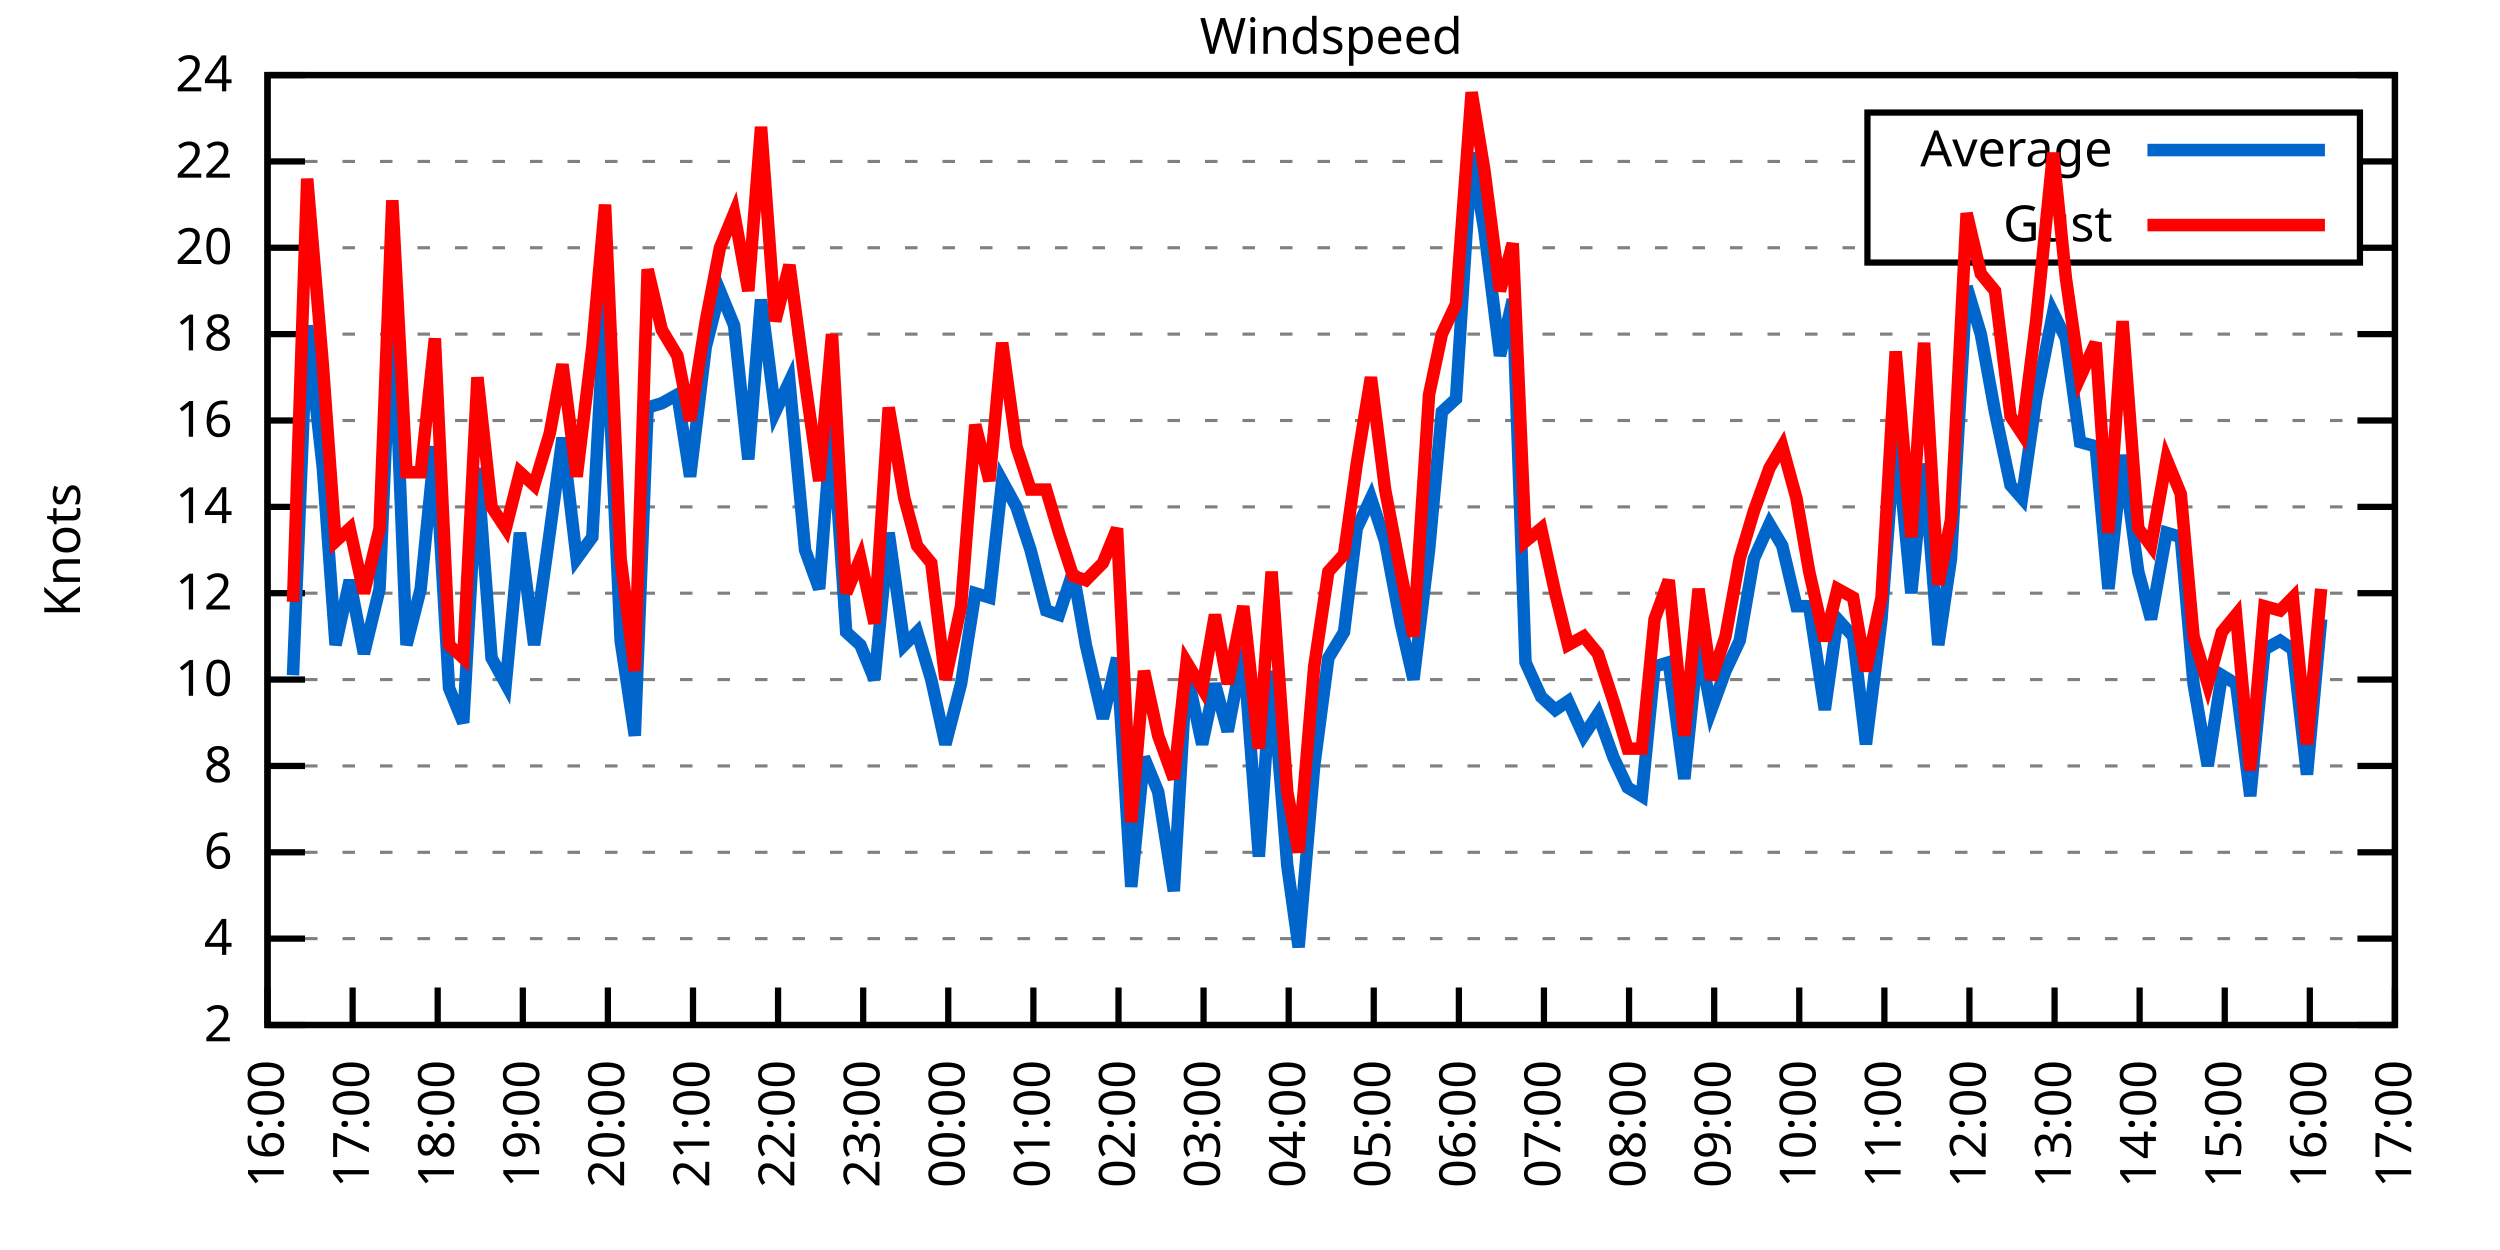
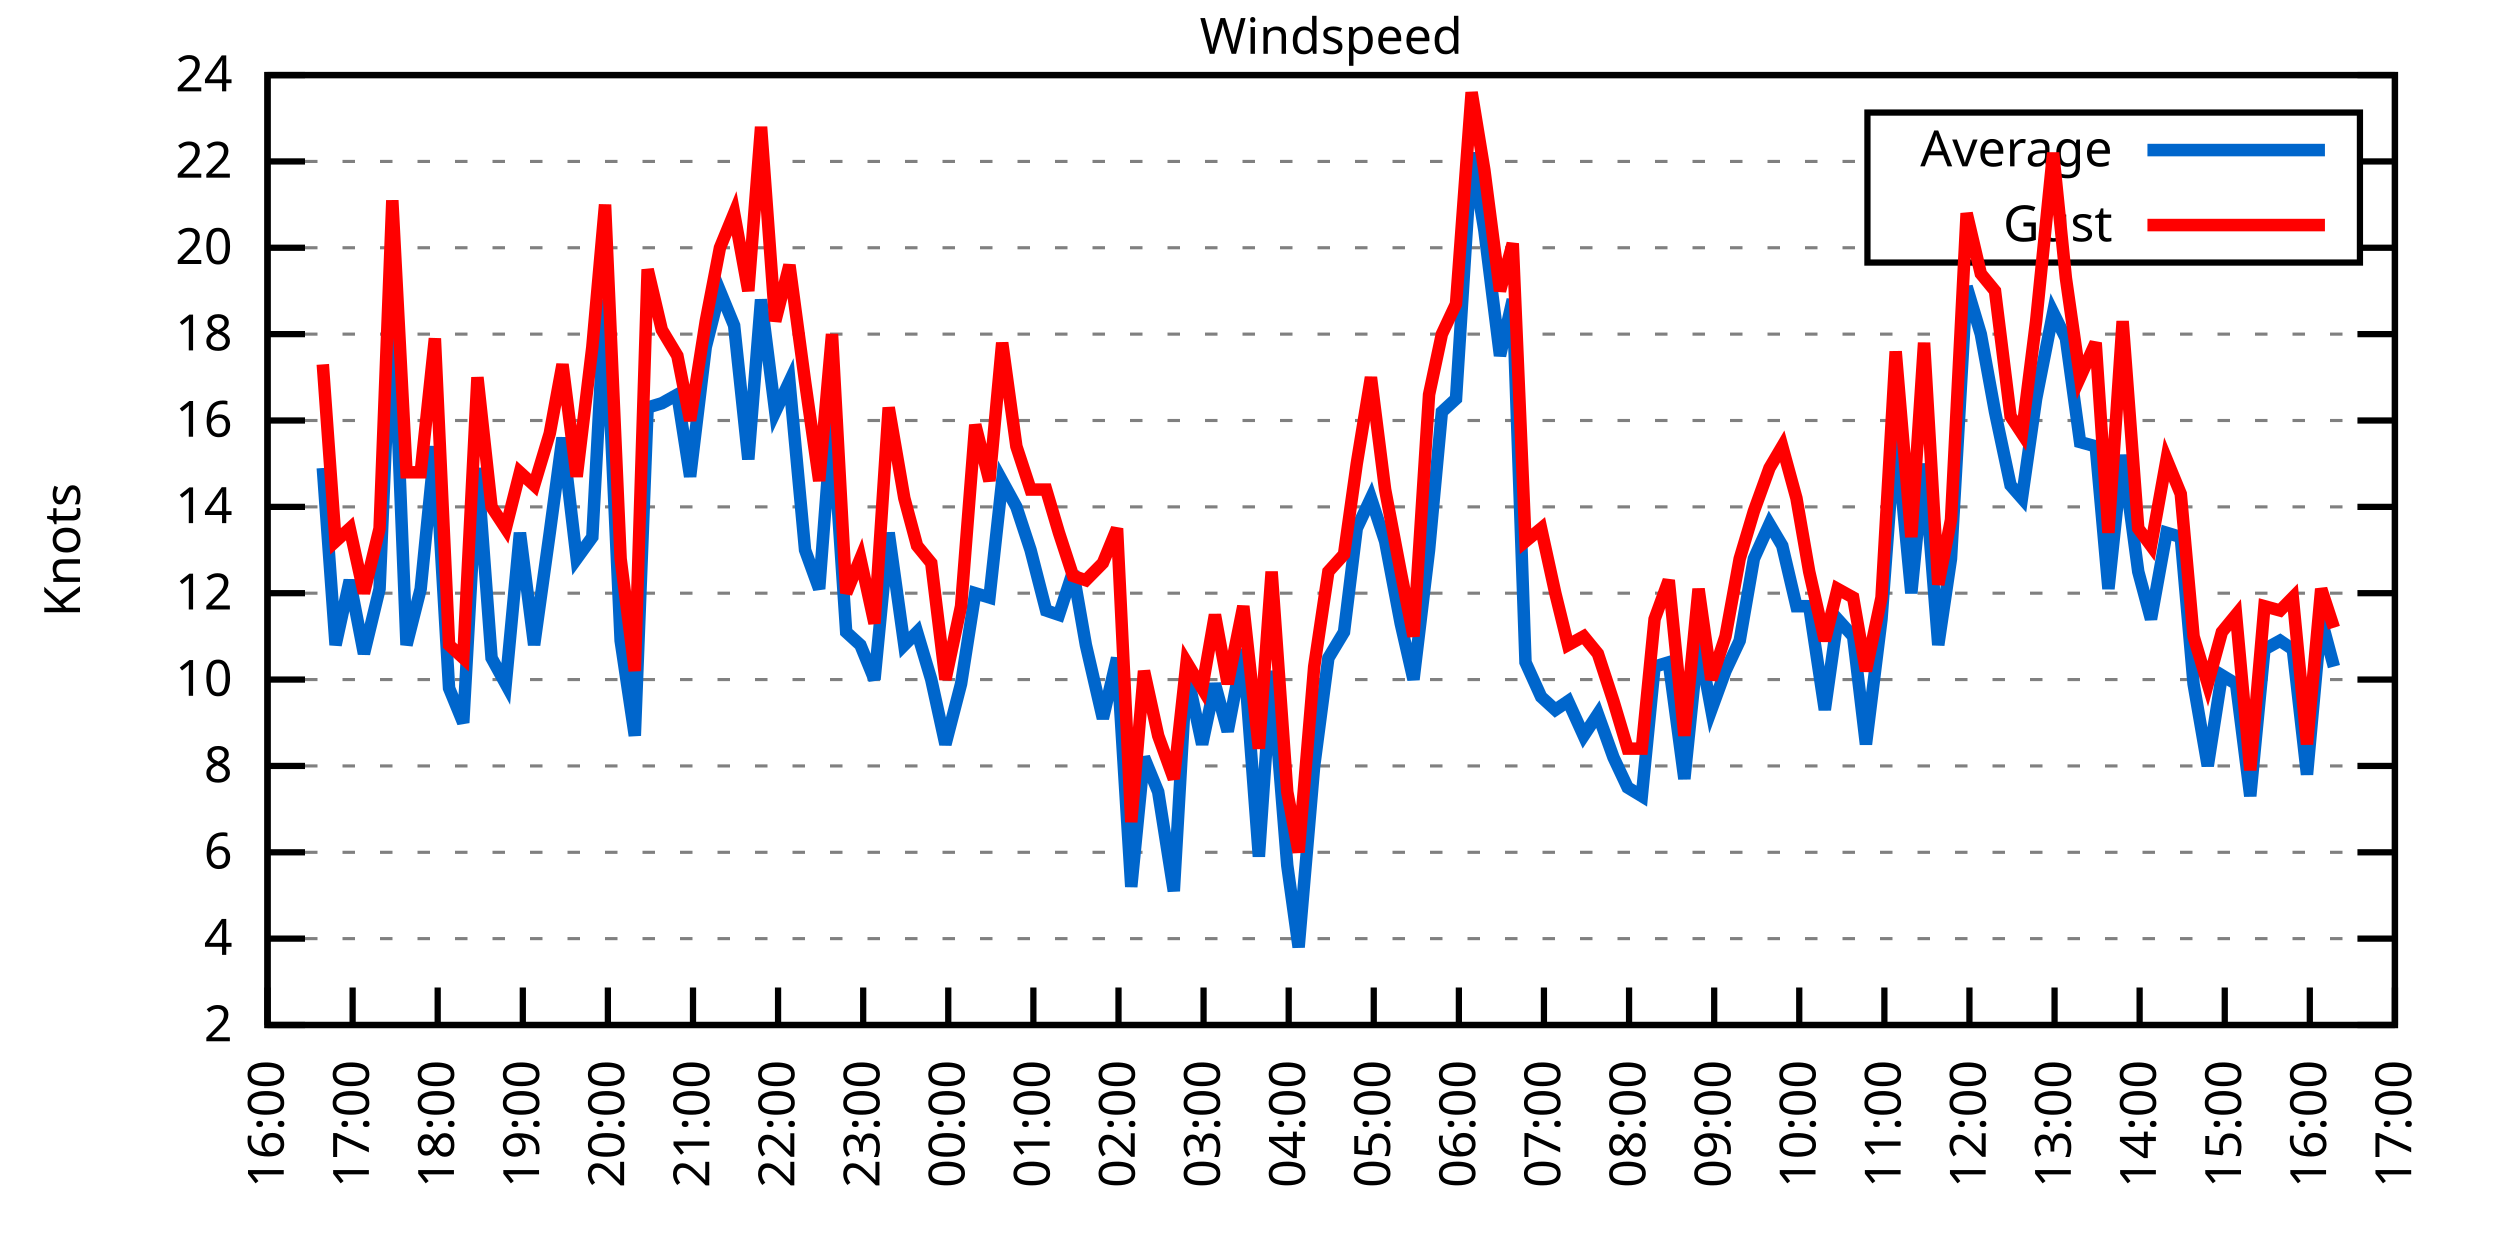
<svg xmlns="http://www.w3.org/2000/svg" xmlns:xlink="http://www.w3.org/1999/xlink" width="400" height="200" viewBox="0 0 400 200">
  <g id="gnuplot_canvas">
    <rect x="0" y="0" width="400" height="200" fill="none" />
    <defs>
      <circle id="gpDot" r="0.5" stroke-width="0.5" stroke="currentColor" />
      <path id="gpPt0" stroke-width="0.333" stroke="currentColor" d="M-1,0 h2 M0,-1 v2" />
      <path id="gpPt1" stroke-width="0.333" stroke="currentColor" d="M-1,-1 L1,1 M1,-1 L-1,1" />
      <path id="gpPt2" stroke-width="0.333" stroke="currentColor" d="M-1,0 L1,0 M0,-1 L0,1 M-1,-1 L1,1 M-1,1 L1,-1" />
      <rect id="gpPt3" stroke-width="0.333" stroke="currentColor" x="-1" y="-1" width="2" height="2" />
      <rect id="gpPt4" stroke-width="0.333" stroke="currentColor" fill="currentColor" x="-1" y="-1" width="2" height="2" />
      <circle id="gpPt5" stroke-width="0.333" stroke="currentColor" cx="0" cy="0" r="1" />
      <use xlink:href="#gpPt5" id="gpPt6" fill="currentColor" stroke="none" />
      <path id="gpPt7" stroke-width="0.333" stroke="currentColor" d="M0,-1.33 L-1.33,0.67 L1.33,0.67 z" />
      <use xlink:href="#gpPt7" id="gpPt8" fill="currentColor" stroke="none" />
      <use xlink:href="#gpPt7" id="gpPt9" stroke="currentColor" transform="rotate(180)" />
      <use xlink:href="#gpPt9" id="gpPt10" fill="currentColor" stroke="none" />
      <use xlink:href="#gpPt3" id="gpPt11" stroke="currentColor" transform="rotate(45)" />
      <use xlink:href="#gpPt11" id="gpPt12" fill="currentColor" stroke="none" />
      <path id="gpPt13" stroke-width="0.333" stroke="currentColor" d="M0,1.330 L1.265,0.411 L0.782,-1.067 L-0.782,-1.076 L-1.265,0.411 z" />
      <use xlink:href="#gpPt13" id="gpPt14" fill="currentColor" stroke="none" />
      <filter id="textbox" filterUnits="objectBoundingBox" x="0" y="0" height="1" width="1">
        <feFlood flood-color="white" flood-opacity="1" result="bgnd" />
        <feComposite in="SourceGraphic" in2="bgnd" operator="atop" />
      </filter>
      <filter id="greybox" filterUnits="objectBoundingBox" x="0" y="0" height="1" width="1">
        <feFlood flood-color="lightgrey" flood-opacity="1" result="grey" />
        <feComposite in="SourceGraphic" in2="grey" operator="atop" />
      </filter>
    </defs>
    <g fill="none" color="white" stroke="currentColor" stroke-width="1.00" stroke-linecap="butt" stroke-linejoin="miter">
</g>
    <g fill="none" color="black" stroke="currentColor" stroke-width="1.00" stroke-linecap="butt" stroke-linejoin="miter">
      <g stroke="none" shape-rendering="crispEdges">
        <polygon fill="rgb(255, 255, 255)" points="42.80,164.00 383.18,164.00 383.18,12.02 42.80,12.02 " />
      </g>
    </g>
    <g fill="none" color="black" stroke="currentColor" stroke-width="1.00" stroke-linecap="butt" stroke-linejoin="miter">
</g>
    <g fill="none" color="black" stroke="black" stroke-width="0.50" stroke-linecap="butt" stroke-linejoin="miter">
</g>
    <g fill="none" color="gray" stroke="currentColor" stroke-width="0.50" stroke-linecap="butt" stroke-linejoin="miter">
      <path stroke="gray" stroke-dasharray="2,4" class="gridline" d="M42.80,164.00 L383.19,164.00  " />
    </g>
    <g fill="none" color="gray" stroke="gray" stroke-width="1.00" stroke-linecap="butt" stroke-linejoin="miter">
</g>
    <g fill="none" color="black" stroke="currentColor" stroke-width="1.00" stroke-linecap="butt" stroke-linejoin="miter">
      <path stroke="black" d="M42.80,164.00 L48.80,164.00 M383.19,164.00 L377.19,164.00  " />
      <g transform="translate(37.20,166.60)" stroke="none" fill="black" font-family="Sans" font-size="8.00" text-anchor="end">
        <text>
          <tspan font-family="Sans"> 2</tspan>
        </text>
      </g>
    </g>
    <g fill="none" color="black" stroke="currentColor" stroke-width="1.00" stroke-linecap="butt" stroke-linejoin="miter">
</g>
    <g fill="none" color="black" stroke="black" stroke-width="0.50" stroke-linecap="butt" stroke-linejoin="miter">
</g>
    <g fill="none" color="gray" stroke="currentColor" stroke-width="0.50" stroke-linecap="butt" stroke-linejoin="miter">
      <path stroke="gray" stroke-dasharray="2,4" class="gridline" d="M42.80,150.18 L383.19,150.18  " />
    </g>
    <g fill="none" color="gray" stroke="gray" stroke-width="1.00" stroke-linecap="butt" stroke-linejoin="miter">
</g>
    <g fill="none" color="black" stroke="currentColor" stroke-width="1.00" stroke-linecap="butt" stroke-linejoin="miter">
      <path stroke="black" d="M42.80,150.18 L48.80,150.18 M383.19,150.18 L377.19,150.18  " />
      <g transform="translate(37.20,152.78)" stroke="none" fill="black" font-family="Sans" font-size="8.00" text-anchor="end">
        <text>
          <tspan font-family="Sans"> 4</tspan>
        </text>
      </g>
    </g>
    <g fill="none" color="black" stroke="currentColor" stroke-width="1.00" stroke-linecap="butt" stroke-linejoin="miter">
</g>
    <g fill="none" color="black" stroke="black" stroke-width="0.50" stroke-linecap="butt" stroke-linejoin="miter">
</g>
    <g fill="none" color="gray" stroke="currentColor" stroke-width="0.50" stroke-linecap="butt" stroke-linejoin="miter">
      <path stroke="gray" stroke-dasharray="2,4" class="gridline" d="M42.80,136.37 L383.19,136.37  " />
    </g>
    <g fill="none" color="gray" stroke="gray" stroke-width="1.00" stroke-linecap="butt" stroke-linejoin="miter">
</g>
    <g fill="none" color="black" stroke="currentColor" stroke-width="1.00" stroke-linecap="butt" stroke-linejoin="miter">
      <path stroke="black" d="M42.80,136.37 L48.80,136.37 M383.19,136.37 L377.19,136.37  " />
      <g transform="translate(37.20,138.97)" stroke="none" fill="black" font-family="Sans" font-size="8.00" text-anchor="end">
        <text>
          <tspan font-family="Sans"> 6</tspan>
        </text>
      </g>
    </g>
    <g fill="none" color="black" stroke="currentColor" stroke-width="1.00" stroke-linecap="butt" stroke-linejoin="miter">
</g>
    <g fill="none" color="black" stroke="black" stroke-width="0.50" stroke-linecap="butt" stroke-linejoin="miter">
</g>
    <g fill="none" color="gray" stroke="currentColor" stroke-width="0.50" stroke-linecap="butt" stroke-linejoin="miter">
      <path stroke="gray" stroke-dasharray="2,4" class="gridline" d="M42.80,122.55 L383.19,122.55  " />
    </g>
    <g fill="none" color="gray" stroke="gray" stroke-width="1.00" stroke-linecap="butt" stroke-linejoin="miter">
</g>
    <g fill="none" color="black" stroke="currentColor" stroke-width="1.00" stroke-linecap="butt" stroke-linejoin="miter">
      <path stroke="black" d="M42.80,122.55 L48.80,122.55 M383.19,122.55 L377.19,122.55  " />
      <g transform="translate(37.20,125.15)" stroke="none" fill="black" font-family="Sans" font-size="8.00" text-anchor="end">
        <text>
          <tspan font-family="Sans"> 8</tspan>
        </text>
      </g>
    </g>
    <g fill="none" color="black" stroke="currentColor" stroke-width="1.00" stroke-linecap="butt" stroke-linejoin="miter">
</g>
    <g fill="none" color="black" stroke="black" stroke-width="0.50" stroke-linecap="butt" stroke-linejoin="miter">
</g>
    <g fill="none" color="gray" stroke="currentColor" stroke-width="0.50" stroke-linecap="butt" stroke-linejoin="miter">
      <path stroke="gray" stroke-dasharray="2,4" class="gridline" d="M42.80,108.73 L383.19,108.73  " />
    </g>
    <g fill="none" color="gray" stroke="gray" stroke-width="1.00" stroke-linecap="butt" stroke-linejoin="miter">
</g>
    <g fill="none" color="black" stroke="currentColor" stroke-width="1.00" stroke-linecap="butt" stroke-linejoin="miter">
      <path stroke="black" d="M42.80,108.73 L48.80,108.73 M383.19,108.73 L377.19,108.73  " />
      <g transform="translate(37.20,111.33)" stroke="none" fill="black" font-family="Sans" font-size="8.00" text-anchor="end">
        <text>
          <tspan font-family="Sans"> 10</tspan>
        </text>
      </g>
    </g>
    <g fill="none" color="black" stroke="currentColor" stroke-width="1.00" stroke-linecap="butt" stroke-linejoin="miter">
</g>
    <g fill="none" color="black" stroke="black" stroke-width="0.50" stroke-linecap="butt" stroke-linejoin="miter">
</g>
    <g fill="none" color="gray" stroke="currentColor" stroke-width="0.50" stroke-linecap="butt" stroke-linejoin="miter">
      <path stroke="gray" stroke-dasharray="2,4" class="gridline" d="M42.80,94.91 L383.19,94.91  " />
    </g>
    <g fill="none" color="gray" stroke="gray" stroke-width="1.00" stroke-linecap="butt" stroke-linejoin="miter">
</g>
    <g fill="none" color="black" stroke="currentColor" stroke-width="1.00" stroke-linecap="butt" stroke-linejoin="miter">
      <path stroke="black" d="M42.80,94.91 L48.80,94.91 M383.19,94.91 L377.19,94.91  " />
      <g transform="translate(37.20,97.51)" stroke="none" fill="black" font-family="Sans" font-size="8.00" text-anchor="end">
        <text>
          <tspan font-family="Sans"> 12</tspan>
        </text>
      </g>
    </g>
    <g fill="none" color="black" stroke="currentColor" stroke-width="1.00" stroke-linecap="butt" stroke-linejoin="miter">
</g>
    <g fill="none" color="black" stroke="black" stroke-width="0.50" stroke-linecap="butt" stroke-linejoin="miter">
</g>
    <g fill="none" color="gray" stroke="currentColor" stroke-width="0.50" stroke-linecap="butt" stroke-linejoin="miter">
      <path stroke="gray" stroke-dasharray="2,4" class="gridline" d="M42.80,81.10 L383.19,81.10  " />
    </g>
    <g fill="none" color="gray" stroke="gray" stroke-width="1.00" stroke-linecap="butt" stroke-linejoin="miter">
</g>
    <g fill="none" color="black" stroke="currentColor" stroke-width="1.00" stroke-linecap="butt" stroke-linejoin="miter">
      <path stroke="black" d="M42.80,81.10 L48.80,81.10 M383.19,81.10 L377.19,81.10  " />
      <g transform="translate(37.20,83.70)" stroke="none" fill="black" font-family="Sans" font-size="8.00" text-anchor="end">
        <text>
          <tspan font-family="Sans"> 14</tspan>
        </text>
      </g>
    </g>
    <g fill="none" color="black" stroke="currentColor" stroke-width="1.00" stroke-linecap="butt" stroke-linejoin="miter">
</g>
    <g fill="none" color="black" stroke="black" stroke-width="0.50" stroke-linecap="butt" stroke-linejoin="miter">
</g>
    <g fill="none" color="gray" stroke="currentColor" stroke-width="0.50" stroke-linecap="butt" stroke-linejoin="miter">
      <path stroke="gray" stroke-dasharray="2,4" class="gridline" d="M42.80,67.28 L383.19,67.28  " />
    </g>
    <g fill="none" color="gray" stroke="gray" stroke-width="1.00" stroke-linecap="butt" stroke-linejoin="miter">
</g>
    <g fill="none" color="black" stroke="currentColor" stroke-width="1.00" stroke-linecap="butt" stroke-linejoin="miter">
      <path stroke="black" d="M42.80,67.28 L48.80,67.28 M383.19,67.28 L377.19,67.28  " />
      <g transform="translate(37.20,69.88)" stroke="none" fill="black" font-family="Sans" font-size="8.00" text-anchor="end">
        <text>
          <tspan font-family="Sans"> 16</tspan>
        </text>
      </g>
    </g>
    <g fill="none" color="black" stroke="currentColor" stroke-width="1.00" stroke-linecap="butt" stroke-linejoin="miter">
</g>
    <g fill="none" color="black" stroke="black" stroke-width="0.50" stroke-linecap="butt" stroke-linejoin="miter">
</g>
    <g fill="none" color="gray" stroke="currentColor" stroke-width="0.50" stroke-linecap="butt" stroke-linejoin="miter">
      <path stroke="gray" stroke-dasharray="2,4" class="gridline" d="M42.80,53.46 L383.19,53.46  " />
    </g>
    <g fill="none" color="gray" stroke="gray" stroke-width="1.00" stroke-linecap="butt" stroke-linejoin="miter">
</g>
    <g fill="none" color="black" stroke="currentColor" stroke-width="1.00" stroke-linecap="butt" stroke-linejoin="miter">
      <path stroke="black" d="M42.80,53.46 L48.80,53.46 M383.19,53.46 L377.19,53.46  " />
      <g transform="translate(37.20,56.06)" stroke="none" fill="black" font-family="Sans" font-size="8.00" text-anchor="end">
        <text>
          <tspan font-family="Sans"> 18</tspan>
        </text>
      </g>
    </g>
    <g fill="none" color="black" stroke="currentColor" stroke-width="1.00" stroke-linecap="butt" stroke-linejoin="miter">
</g>
    <g fill="none" color="black" stroke="black" stroke-width="0.50" stroke-linecap="butt" stroke-linejoin="miter">
</g>
    <g fill="none" color="gray" stroke="currentColor" stroke-width="0.50" stroke-linecap="butt" stroke-linejoin="miter">
      <path stroke="gray" stroke-dasharray="2,4" class="gridline" d="M42.80,39.64 L298.79,39.64 M377.59,39.64 L383.19,39.64  " />
    </g>
    <g fill="none" color="gray" stroke="gray" stroke-width="1.00" stroke-linecap="butt" stroke-linejoin="miter">
</g>
    <g fill="none" color="black" stroke="currentColor" stroke-width="1.00" stroke-linecap="butt" stroke-linejoin="miter">
      <path stroke="black" d="M42.80,39.64 L48.80,39.64 M383.19,39.64 L377.19,39.64  " />
      <g transform="translate(37.20,42.24)" stroke="none" fill="black" font-family="Sans" font-size="8.00" text-anchor="end">
        <text>
          <tspan font-family="Sans"> 20</tspan>
        </text>
      </g>
    </g>
    <g fill="none" color="black" stroke="currentColor" stroke-width="1.00" stroke-linecap="butt" stroke-linejoin="miter">
</g>
    <g fill="none" color="black" stroke="black" stroke-width="0.50" stroke-linecap="butt" stroke-linejoin="miter">
</g>
    <g fill="none" color="gray" stroke="currentColor" stroke-width="0.50" stroke-linecap="butt" stroke-linejoin="miter">
      <path stroke="gray" stroke-dasharray="2,4" class="gridline" d="M42.80,25.83 L298.79,25.83 M377.59,25.83 L383.19,25.83  " />
    </g>
    <g fill="none" color="gray" stroke="gray" stroke-width="1.00" stroke-linecap="butt" stroke-linejoin="miter">
</g>
    <g fill="none" color="black" stroke="currentColor" stroke-width="1.00" stroke-linecap="butt" stroke-linejoin="miter">
      <path stroke="black" d="M42.80,25.83 L48.80,25.83 M383.19,25.83 L377.19,25.83  " />
      <g transform="translate(37.20,28.43)" stroke="none" fill="black" font-family="Sans" font-size="8.00" text-anchor="end">
        <text>
          <tspan font-family="Sans"> 22</tspan>
        </text>
      </g>
    </g>
    <g fill="none" color="black" stroke="currentColor" stroke-width="1.00" stroke-linecap="butt" stroke-linejoin="miter">
</g>
    <g fill="none" color="black" stroke="black" stroke-width="0.50" stroke-linecap="butt" stroke-linejoin="miter">
</g>
    <g fill="none" color="gray" stroke="currentColor" stroke-width="0.50" stroke-linecap="butt" stroke-linejoin="miter">
      <path stroke="gray" stroke-dasharray="2,4" class="gridline" d="M42.80,12.01 L383.19,12.01  " />
    </g>
    <g fill="none" color="gray" stroke="gray" stroke-width="1.00" stroke-linecap="butt" stroke-linejoin="miter">
</g>
    <g fill="none" color="black" stroke="currentColor" stroke-width="1.00" stroke-linecap="butt" stroke-linejoin="miter">
      <path stroke="black" d="M42.80,12.01 L48.80,12.01 M383.19,12.01 L377.19,12.01  " />
      <g transform="translate(37.20,14.61)" stroke="none" fill="black" font-family="Sans" font-size="8.00" text-anchor="end">
        <text>
          <tspan font-family="Sans"> 24</tspan>
        </text>
      </g>
    </g>
    <g fill="none" color="black" stroke="currentColor" stroke-width="1.00" stroke-linecap="butt" stroke-linejoin="miter">
      <path stroke="black" d="M42.80,164.00 L42.80,158.00  " />
      <g transform="translate(45.40,169.60) rotate(270.00)" stroke="none" fill="black" font-family="Sans" font-size="8.00" text-anchor="end">
        <text>
          <tspan font-family="Sans">16:00</tspan>
        </text>
      </g>
    </g>
    <g fill="none" color="black" stroke="currentColor" stroke-width="1.00" stroke-linecap="butt" stroke-linejoin="miter">
      <path stroke="black" d="M56.42,164.00 L56.42,158.00  " />
      <g transform="translate(59.02,169.60) rotate(270.00)" stroke="none" fill="black" font-family="Sans" font-size="8.00" text-anchor="end">
        <text>
          <tspan font-family="Sans">17:00</tspan>
        </text>
      </g>
    </g>
    <g fill="none" color="black" stroke="currentColor" stroke-width="1.00" stroke-linecap="butt" stroke-linejoin="miter">
      <path stroke="black" d="M70.03,164.00 L70.03,158.00  " />
      <g transform="translate(72.63,169.60) rotate(270.00)" stroke="none" fill="black" font-family="Sans" font-size="8.00" text-anchor="end">
        <text>
          <tspan font-family="Sans">18:00</tspan>
        </text>
      </g>
    </g>
    <g fill="none" color="black" stroke="currentColor" stroke-width="1.00" stroke-linecap="butt" stroke-linejoin="miter">
      <path stroke="black" d="M83.65,164.00 L83.65,158.00  " />
      <g transform="translate(86.25,169.60) rotate(270.00)" stroke="none" fill="black" font-family="Sans" font-size="8.00" text-anchor="end">
        <text>
          <tspan font-family="Sans">19:00</tspan>
        </text>
      </g>
    </g>
    <g fill="none" color="black" stroke="currentColor" stroke-width="1.00" stroke-linecap="butt" stroke-linejoin="miter">
      <path stroke="black" d="M97.26,164.00 L97.26,158.00  " />
      <g transform="translate(99.86,169.60) rotate(270.00)" stroke="none" fill="black" font-family="Sans" font-size="8.00" text-anchor="end">
        <text>
          <tspan font-family="Sans">20:00</tspan>
        </text>
      </g>
    </g>
    <g fill="none" color="black" stroke="currentColor" stroke-width="1.00" stroke-linecap="butt" stroke-linejoin="miter">
      <path stroke="black" d="M110.88,164.00 L110.88,158.00  " />
      <g transform="translate(113.48,169.60) rotate(270.00)" stroke="none" fill="black" font-family="Sans" font-size="8.00" text-anchor="end">
        <text>
          <tspan font-family="Sans">21:00</tspan>
        </text>
      </g>
    </g>
    <g fill="none" color="black" stroke="currentColor" stroke-width="1.00" stroke-linecap="butt" stroke-linejoin="miter">
      <path stroke="black" d="M124.49,164.00 L124.49,158.00  " />
      <g transform="translate(127.09,169.60) rotate(270.00)" stroke="none" fill="black" font-family="Sans" font-size="8.00" text-anchor="end">
        <text>
          <tspan font-family="Sans">22:00</tspan>
        </text>
      </g>
    </g>
    <g fill="none" color="black" stroke="currentColor" stroke-width="1.00" stroke-linecap="butt" stroke-linejoin="miter">
      <path stroke="black" d="M138.11,164.00 L138.11,158.00  " />
      <g transform="translate(140.71,169.60) rotate(270.00)" stroke="none" fill="black" font-family="Sans" font-size="8.00" text-anchor="end">
        <text>
          <tspan font-family="Sans">23:00</tspan>
        </text>
      </g>
    </g>
    <g fill="none" color="black" stroke="currentColor" stroke-width="1.00" stroke-linecap="butt" stroke-linejoin="miter">
      <path stroke="black" d="M151.72,164.00 L151.72,158.00  " />
      <g transform="translate(154.32,169.60) rotate(270.00)" stroke="none" fill="black" font-family="Sans" font-size="8.00" text-anchor="end">
        <text>
          <tspan font-family="Sans">00:00</tspan>
        </text>
      </g>
    </g>
    <g fill="none" color="black" stroke="currentColor" stroke-width="1.00" stroke-linecap="butt" stroke-linejoin="miter">
      <path stroke="black" d="M165.34,164.00 L165.34,158.00  " />
      <g transform="translate(167.94,169.60) rotate(270.00)" stroke="none" fill="black" font-family="Sans" font-size="8.00" text-anchor="end">
        <text>
          <tspan font-family="Sans">01:00</tspan>
        </text>
      </g>
    </g>
    <g fill="none" color="black" stroke="currentColor" stroke-width="1.00" stroke-linecap="butt" stroke-linejoin="miter">
      <path stroke="black" d="M178.96,164.00 L178.96,158.00  " />
      <g transform="translate(181.56,169.60) rotate(270.00)" stroke="none" fill="black" font-family="Sans" font-size="8.00" text-anchor="end">
        <text>
          <tspan font-family="Sans">02:00</tspan>
        </text>
      </g>
    </g>
    <g fill="none" color="black" stroke="currentColor" stroke-width="1.00" stroke-linecap="butt" stroke-linejoin="miter">
      <path stroke="black" d="M192.57,164.00 L192.57,158.00  " />
      <g transform="translate(195.17,169.60) rotate(270.00)" stroke="none" fill="black" font-family="Sans" font-size="8.00" text-anchor="end">
        <text>
          <tspan font-family="Sans">03:00</tspan>
        </text>
      </g>
    </g>
    <g fill="none" color="black" stroke="currentColor" stroke-width="1.00" stroke-linecap="butt" stroke-linejoin="miter">
      <path stroke="black" d="M206.19,164.00 L206.19,158.00  " />
      <g transform="translate(208.79,169.60) rotate(270.00)" stroke="none" fill="black" font-family="Sans" font-size="8.00" text-anchor="end">
        <text>
          <tspan font-family="Sans">04:00</tspan>
        </text>
      </g>
    </g>
    <g fill="none" color="black" stroke="currentColor" stroke-width="1.00" stroke-linecap="butt" stroke-linejoin="miter">
      <path stroke="black" d="M219.80,164.00 L219.80,158.00  " />
      <g transform="translate(222.40,169.60) rotate(270.00)" stroke="none" fill="black" font-family="Sans" font-size="8.00" text-anchor="end">
        <text>
          <tspan font-family="Sans">05:00</tspan>
        </text>
      </g>
    </g>
    <g fill="none" color="black" stroke="currentColor" stroke-width="1.00" stroke-linecap="butt" stroke-linejoin="miter">
      <path stroke="black" d="M233.42,164.00 L233.42,158.00  " />
      <g transform="translate(236.02,169.60) rotate(270.00)" stroke="none" fill="black" font-family="Sans" font-size="8.00" text-anchor="end">
        <text>
          <tspan font-family="Sans">06:00</tspan>
        </text>
      </g>
    </g>
    <g fill="none" color="black" stroke="currentColor" stroke-width="1.00" stroke-linecap="butt" stroke-linejoin="miter">
      <path stroke="black" d="M247.03,164.00 L247.03,158.00  " />
      <g transform="translate(249.63,169.60) rotate(270.00)" stroke="none" fill="black" font-family="Sans" font-size="8.00" text-anchor="end">
        <text>
          <tspan font-family="Sans">07:00</tspan>
        </text>
      </g>
    </g>
    <g fill="none" color="black" stroke="currentColor" stroke-width="1.00" stroke-linecap="butt" stroke-linejoin="miter">
      <path stroke="black" d="M260.65,164.00 L260.65,158.00  " />
      <g transform="translate(263.25,169.60) rotate(270.00)" stroke="none" fill="black" font-family="Sans" font-size="8.00" text-anchor="end">
        <text>
          <tspan font-family="Sans">08:00</tspan>
        </text>
      </g>
    </g>
    <g fill="none" color="black" stroke="currentColor" stroke-width="1.00" stroke-linecap="butt" stroke-linejoin="miter">
      <path stroke="black" d="M274.27,164.00 L274.27,158.00  " />
      <g transform="translate(276.87,169.60) rotate(270.00)" stroke="none" fill="black" font-family="Sans" font-size="8.00" text-anchor="end">
        <text>
          <tspan font-family="Sans">09:00</tspan>
        </text>
      </g>
    </g>
    <g fill="none" color="black" stroke="currentColor" stroke-width="1.00" stroke-linecap="butt" stroke-linejoin="miter">
      <path stroke="black" d="M287.88,164.00 L287.88,158.00  " />
      <g transform="translate(290.48,169.60) rotate(270.00)" stroke="none" fill="black" font-family="Sans" font-size="8.00" text-anchor="end">
        <text>
          <tspan font-family="Sans">10:00</tspan>
        </text>
      </g>
    </g>
    <g fill="none" color="black" stroke="currentColor" stroke-width="1.00" stroke-linecap="butt" stroke-linejoin="miter">
      <path stroke="black" d="M301.50,164.00 L301.50,158.00  " />
      <g transform="translate(304.10,169.60) rotate(270.00)" stroke="none" fill="black" font-family="Sans" font-size="8.00" text-anchor="end">
        <text>
          <tspan font-family="Sans">11:00</tspan>
        </text>
      </g>
    </g>
    <g fill="none" color="black" stroke="currentColor" stroke-width="1.00" stroke-linecap="butt" stroke-linejoin="miter">
      <path stroke="black" d="M315.11,164.00 L315.11,158.00  " />
      <g transform="translate(317.71,169.60) rotate(270.00)" stroke="none" fill="black" font-family="Sans" font-size="8.00" text-anchor="end">
        <text>
          <tspan font-family="Sans">12:00</tspan>
        </text>
      </g>
    </g>
    <g fill="none" color="black" stroke="currentColor" stroke-width="1.00" stroke-linecap="butt" stroke-linejoin="miter">
      <path stroke="black" d="M328.73,164.00 L328.73,158.00  " />
      <g transform="translate(331.33,169.60) rotate(270.00)" stroke="none" fill="black" font-family="Sans" font-size="8.00" text-anchor="end">
        <text>
          <tspan font-family="Sans">13:00</tspan>
        </text>
      </g>
    </g>
    <g fill="none" color="black" stroke="currentColor" stroke-width="1.00" stroke-linecap="butt" stroke-linejoin="miter">
      <path stroke="black" d="M342.34,164.00 L342.34,158.00  " />
      <g transform="translate(344.94,169.60) rotate(270.00)" stroke="none" fill="black" font-family="Sans" font-size="8.00" text-anchor="end">
        <text>
          <tspan font-family="Sans">14:00</tspan>
        </text>
      </g>
    </g>
    <g fill="none" color="black" stroke="currentColor" stroke-width="1.00" stroke-linecap="butt" stroke-linejoin="miter">
      <path stroke="black" d="M355.96,164.00 L355.96,158.00  " />
      <g transform="translate(358.56,169.60) rotate(270.00)" stroke="none" fill="black" font-family="Sans" font-size="8.00" text-anchor="end">
        <text>
          <tspan font-family="Sans">15:00</tspan>
        </text>
      </g>
    </g>
    <g fill="none" color="black" stroke="currentColor" stroke-width="1.00" stroke-linecap="butt" stroke-linejoin="miter">
      <path stroke="black" d="M369.57,164.00 L369.57,158.00  " />
      <g transform="translate(372.17,169.60) rotate(270.00)" stroke="none" fill="black" font-family="Sans" font-size="8.00" text-anchor="end">
        <text>
          <tspan font-family="Sans">16:00</tspan>
        </text>
      </g>
    </g>
    <g fill="none" color="black" stroke="currentColor" stroke-width="1.00" stroke-linecap="butt" stroke-linejoin="miter">
      <path stroke="black" d="M383.19,164.00 L383.19,158.00  " />
      <g transform="translate(385.79,169.60) rotate(270.00)" stroke="none" fill="black" font-family="Sans" font-size="8.00" text-anchor="end">
        <text>
          <tspan font-family="Sans">17:00</tspan>
        </text>
      </g>
    </g>
    <g fill="none" color="black" stroke="currentColor" stroke-width="1.00" stroke-linecap="butt" stroke-linejoin="miter">
</g>
    <g fill="none" color="black" stroke="currentColor" stroke-width="1.00" stroke-linecap="butt" stroke-linejoin="miter">
      <path stroke="black" d="M42.80,12.01 L42.80,164.00 L383.19,164.00 L383.19,12.01 L42.80,12.01 Z  " />
    </g>
    <g fill="none" color="black" stroke="currentColor" stroke-width="1.00" stroke-linecap="butt" stroke-linejoin="miter">
</g>
    <g fill="none" color="black" stroke="currentColor" stroke-width="1.00" stroke-linecap="butt" stroke-linejoin="miter">
      <path stroke="black" d="M298.79,42.01 L298.79,18.01 L377.59,18.01 L377.59,42.01 L298.79,42.01 Z  " />
    </g>
    <g id="Windspeed_plot_1">
      <g fill="none" color="white" stroke="black" stroke-width="2.00" stroke-linecap="butt" stroke-linejoin="miter">
</g>
      <g fill="none" color="black" stroke="currentColor" stroke-width="2.00" stroke-linecap="butt" stroke-linejoin="miter">
        <g transform="translate(337.99,26.61)" stroke="none" fill="black" font-family="Sans" font-size="8.00" text-anchor="end">
          <text>
            <tspan font-family="Sans">Average</tspan>
          </text>
        </g>
      </g>
      <g fill="none" color="black" stroke="currentColor" stroke-width="2.00" stroke-linecap="butt" stroke-linejoin="miter">
-         <path stroke="rgb(  0, 102, 204)" d="M343.59,24.01 L371.99,24.01 M46.88,108.04 L49.15,52.08 L51.65,74.88 L53.69,103.20 L55.96,92.84 L58.23,104.59   L60.73,94.22 L62.77,46.55 L65.04,103.20 L67.31,94.22 L69.58,71.42 L71.85,110.11 L74.12,115.64 L76.39,74.88   L78.65,105.28 L80.92,109.42 L83.19,85.24 L85.46,103.20 L87.96,85.24 L90.00,70.04 L92.27,89.39 L94.77,85.93   L96.81,47.93 L99.30,102.51 L101.57,117.71 L103.62,65.21 L105.89,64.52 L108.38,63.13 L110.42,76.26 L112.92,55.53   L115.19,46.55 L117.46,52.08 L119.73,73.50 L121.77,47.93 L124.04,65.90 L126.31,61.06 L128.81,88.00 L131.07,94.22   L133.12,67.28 L135.39,101.13 L137.66,103.20 L139.92,108.73 L142.19,85.24 L144.69,103.20 L146.73,101.13 L149.00,108.73   L151.27,119.09 L153.77,109.42 L156.04,94.91 L158.31,95.60 L160.35,76.95 L162.62,81.10 L164.89,88.00 L167.38,97.68   L169.43,98.37 L171.69,91.46 L173.74,103.20 L176.46,114.95 L178.73,105.28 L181.00,141.89 L183.04,121.17 L185.31,126.69   L187.81,142.58 L189.85,107.35 L192.34,119.09 L194.39,109.42 L196.43,117.02 L198.93,103.89 L201.42,137.06 L203.46,107.35   L205.96,138.44 L207.78,151.56 L210.27,122.55 L212.54,105.28 L215.04,101.13 L217.08,84.55 L219.35,79.71 L221.62,86.62   L224.11,99.75 L226.16,108.73 L228.65,88.00 L230.70,65.90 L232.96,63.82 L235.46,24.45 L237.50,36.88 L240.00,56.92   L242.04,47.93 L244.08,105.97 L246.58,111.49 L248.85,113.57 L250.89,112.19 L253.39,117.71 L255.66,114.26 L258.15,121.17   L260.42,126.00 L262.69,127.38 L264.73,106.66 L267.00,105.97 L269.50,124.62 L271.77,102.51 L273.81,113.57 L276.08,107.35   L278.35,102.51 L280.62,89.39 L283.12,83.86 L285.16,87.31 L287.43,96.99 L289.47,96.99 L291.97,113.57 L294.01,99.06   L296.50,101.82 L298.55,119.09 L301.04,99.06 L303.31,68.66 L305.81,94.91 L307.85,74.19 L310.12,103.20 L312.16,89.39   L314.66,45.86 L316.93,53.46 L319.20,65.90 L321.69,77.64 L323.51,79.71 L325.78,63.82 L328.50,50.01 L330.54,54.15   L332.81,70.73 L335.31,71.42 L337.35,94.22 L339.62,72.81 L342.12,91.46 L344.16,99.06 L346.65,85.24 L348.92,85.93   L350.97,109.42 L353.24,122.55 L355.50,108.04 L357.77,109.42 L360.04,127.38 L362.31,103.89 L364.81,102.51 L366.85,103.89   L369.12,123.93 L371.39,99.06  " />
+         <path stroke="rgb(  0, 102, 204)" d="M343.59,24.01 L371.99,24.01 M51.65,74.88 L53.69,103.20 L55.96,92.84 L58.23,104.59 L60.73,94.22 L62.77,46.55   L65.04,103.20 L67.31,94.22 L69.58,71.42 L71.85,110.11 L74.12,115.64 L76.39,74.88 L78.65,105.28 L80.92,109.42   L83.19,85.24 L85.46,103.20 L87.96,85.24 L90.00,70.04 L92.27,89.39 L94.77,85.93 L96.81,47.93 L99.30,102.51   L101.57,117.71 L103.62,65.21 L105.89,64.52 L108.38,63.13 L110.42,76.26 L112.92,55.53 L115.19,46.55 L117.46,52.08   L119.73,73.50 L121.77,47.93 L124.04,65.90 L126.31,61.06 L128.81,88.00 L131.07,94.22 L133.12,67.28 L135.39,101.13   L137.66,103.20 L139.92,108.73 L142.19,85.24 L144.69,103.20 L146.73,101.13 L149.00,108.73 L151.27,119.09 L153.77,109.42   L156.04,94.91 L158.31,95.60 L160.35,76.95 L162.62,81.10 L164.89,88.00 L167.38,97.68 L169.43,98.37 L171.69,91.46   L173.74,103.20 L176.46,114.95 L178.73,105.28 L181.00,141.89 L183.04,121.17 L185.31,126.69 L187.81,142.58 L189.85,107.35   L192.34,119.09 L194.39,109.42 L196.43,117.02 L198.93,103.89 L201.42,137.06 L203.46,107.35 L205.96,138.44 L207.78,151.56   L210.27,122.55 L212.54,105.28 L215.04,101.13 L217.08,84.55 L219.35,79.71 L221.62,86.62 L224.11,99.75 L226.16,108.73   L228.65,88.00 L230.70,65.90 L232.96,63.82 L235.46,24.45 L237.50,36.88 L240.00,56.92 L242.04,47.93 L244.08,105.97   L246.58,111.49 L248.85,113.57 L250.89,112.19 L253.39,117.71 L255.66,114.26 L258.15,121.17 L260.42,126.00 L262.69,127.38   L264.73,106.66 L267.00,105.97 L269.50,124.62 L271.77,102.51 L273.81,113.57 L276.08,107.35 L278.35,102.51 L280.62,89.39   L283.12,83.86 L285.16,87.31 L287.43,96.99 L289.47,96.99 L291.97,113.57 L294.01,99.06 L296.50,101.82 L298.55,119.09   L301.04,99.06 L303.31,68.66 L305.81,94.91 L307.85,74.19 L310.12,103.20 L312.16,89.39 L314.66,45.86 L316.93,53.46   L319.20,65.90 L321.69,77.64 L323.51,79.71 L325.78,63.82 L328.50,50.01 L330.54,54.15 L332.81,70.73 L335.31,71.42   L337.35,94.22 L339.62,72.81 L342.12,91.46 L344.16,99.06 L346.65,85.24 L348.92,85.93 L350.97,109.42 L353.24,122.55   L355.50,108.04 L357.77,109.42 L360.04,127.38 L362.31,103.89 L364.81,102.51 L366.85,103.89 L369.12,123.93 L371.39,99.06   L373.43,106.66  " />
      </g>
    </g>
    <g id="Windspeed_plot_2">
      <g fill="none" color="black" stroke="currentColor" stroke-width="2.00" stroke-linecap="butt" stroke-linejoin="miter">
        <g transform="translate(337.99,38.61)" stroke="none" fill="black" font-family="Sans" font-size="8.00" text-anchor="end">
          <text>
            <tspan font-family="Sans">Gust</tspan>
          </text>
        </g>
      </g>
      <g fill="none" color="black" stroke="currentColor" stroke-width="2.00" stroke-linecap="butt" stroke-linejoin="miter">
-         <path stroke="rgb(255,   0,   0)" d="M343.59,36.01 L371.99,36.01 M46.88,96.30 L49.15,28.59 L51.65,58.30 L53.69,86.62 L55.96,84.55 L58.23,94.91   L60.73,84.55 L62.77,32.05 L65.04,75.57 L67.31,75.57 L69.58,54.15 L71.85,103.20 L74.12,105.28 L76.39,60.37   L78.65,81.10 L80.92,84.55 L83.19,75.57 L85.46,77.64 L87.96,69.35 L90.00,58.30 L92.27,76.26 L94.77,55.53   L96.81,32.74 L99.30,89.39 L101.57,107.35 L103.62,43.10 L105.89,52.77 L108.38,56.92 L110.42,67.28 L112.92,51.39   L115.19,39.64 L117.46,34.12 L119.73,46.55 L121.77,20.30 L124.04,51.39 L126.31,42.41 L128.81,61.06 L131.07,76.95   L133.12,53.46 L135.39,94.91 L137.66,89.39 L139.92,99.75 L142.19,65.21 L144.69,79.71 L146.73,87.31 L149.00,90.08   L151.27,108.73 L153.77,96.99 L156.04,67.97 L158.31,76.95 L160.35,54.84 L162.62,71.42 L164.89,78.33 L167.38,78.33   L169.43,85.24 L171.69,92.15 L173.74,92.84 L176.46,90.08 L178.73,84.55 L181.00,131.53 L183.04,107.35 L185.31,117.71   L187.81,124.62 L189.85,105.97 L192.34,110.11 L194.39,98.37 L196.43,109.42 L198.93,96.99 L201.42,119.78 L203.46,91.46   L205.96,126.69 L207.78,136.37 L210.27,106.66 L212.54,91.46 L215.04,88.70 L217.08,74.19 L219.35,60.37 L221.62,78.33   L224.11,91.46 L226.16,101.82 L228.65,63.13 L230.70,53.46 L232.96,48.63 L235.46,14.77 L237.50,27.21 L240.00,46.55   L242.04,38.95 L244.08,86.62 L246.58,84.55 L248.85,94.91 L250.89,103.20 L253.39,101.82 L255.66,104.59 L258.15,112.19   L260.42,119.78 L262.69,119.78 L264.73,99.06 L267.00,92.84 L269.50,117.71 L271.77,94.22 L273.81,108.73 L276.08,101.82   L278.35,89.39 L280.62,81.79 L283.12,74.88 L285.16,71.42 L287.43,79.71 L289.47,91.46 L291.97,102.51 L294.01,94.22   L296.50,95.60 L298.55,107.35 L301.04,95.60 L303.31,56.23 L305.81,85.93 L307.85,54.84 L310.12,93.53 L312.16,83.17   L314.66,34.12 L316.93,43.79 L319.20,46.55 L321.69,66.59 L323.51,69.35 L325.78,51.39 L328.50,24.45 L330.54,44.48   L332.81,60.37 L335.31,54.84 L337.35,85.24 L339.62,51.39 L342.12,84.55 L344.16,87.31 L346.65,73.50 L348.92,79.02   L350.97,101.82 L353.24,109.42 L355.50,101.13 L357.77,98.37 L360.04,123.24 L362.31,96.99 L364.81,97.68 L366.85,95.60   L369.12,119.09 L371.39,94.22  " />
+         <path stroke="rgb(255,   0,   0)" d="M343.59,36.01 L371.99,36.01 M51.65,58.30 L53.69,86.62 L55.96,84.55 L58.23,94.91 L60.73,84.55 L62.77,32.05   L65.04,75.57 L67.31,75.57 L69.58,54.15 L71.85,103.20 L74.12,105.28 L76.39,60.37 L78.65,81.10 L80.92,84.55   L83.19,75.57 L85.46,77.64 L87.96,69.35 L90.00,58.30 L92.27,76.26 L94.77,55.53 L96.81,32.74 L99.30,89.39   L101.57,107.35 L103.62,43.10 L105.89,52.77 L108.38,56.92 L110.42,67.28 L112.92,51.39 L115.19,39.64 L117.46,34.12   L119.73,46.55 L121.77,20.30 L124.04,51.39 L126.31,42.41 L128.81,61.06 L131.07,76.95 L133.12,53.46 L135.39,94.91   L137.66,89.39 L139.92,99.75 L142.19,65.21 L144.69,79.71 L146.73,87.31 L149.00,90.08 L151.27,108.73 L153.77,96.99   L156.04,67.97 L158.31,76.95 L160.35,54.84 L162.62,71.42 L164.89,78.33 L167.38,78.33 L169.43,85.24 L171.69,92.15   L173.74,92.84 L176.46,90.08 L178.73,84.55 L181.00,131.53 L183.04,107.35 L185.31,117.71 L187.81,124.62 L189.85,105.97   L192.34,110.11 L194.39,98.37 L196.43,109.42 L198.93,96.99 L201.42,119.78 L203.46,91.46 L205.96,126.69 L207.78,136.37   L210.27,106.66 L212.54,91.46 L215.04,88.70 L217.08,74.19 L219.35,60.37 L221.62,78.33 L224.11,91.46 L226.16,101.82   L228.65,63.13 L230.70,53.46 L232.96,48.63 L235.46,14.77 L237.50,27.21 L240.00,46.55 L242.04,38.95 L244.08,86.62   L246.58,84.55 L248.85,94.91 L250.89,103.20 L253.39,101.82 L255.66,104.59 L258.15,112.19 L260.42,119.78 L262.69,119.78   L264.73,99.06 L267.00,92.84 L269.50,117.71 L271.77,94.22 L273.81,108.73 L276.08,101.82 L278.35,89.39 L280.62,81.79   L283.12,74.88 L285.16,71.42 L287.43,79.71 L289.47,91.46 L291.97,102.51 L294.01,94.22 L296.50,95.60 L298.55,107.35   L301.04,95.60 L303.31,56.23 L305.81,85.93 L307.85,54.84 L310.12,93.53 L312.16,83.17 L314.66,34.12 L316.93,43.79   L319.20,46.55 L321.69,66.59 L323.51,69.35 L325.78,51.39 L328.50,24.45 L330.54,44.48 L332.81,60.37 L335.31,54.84   L337.35,85.24 L339.62,51.39 L342.12,84.55 L344.16,87.31 L346.65,73.50 L348.92,79.02 L350.97,101.82 L353.24,109.42   L355.50,101.13 L357.77,98.37 L360.04,123.24 L362.31,96.99 L364.81,97.68 L366.85,95.60 L369.12,119.09 L371.39,94.22   L373.43,100.44  " />
      </g>
    </g>
    <g fill="none" color="black" stroke="currentColor" stroke-width="2.00" stroke-linecap="butt" stroke-linejoin="miter">
</g>
    <g fill="none" color="black" stroke="black" stroke-width="1.00" stroke-linecap="butt" stroke-linejoin="miter">
</g>
    <g fill="none" color="black" stroke="currentColor" stroke-width="1.00" stroke-linecap="butt" stroke-linejoin="miter">
      <path stroke="black" d="M42.80,12.01 L42.80,164.00 L383.19,164.00 L383.19,12.01 L42.80,12.01 Z  " />
      <g transform="translate(12.80,88.01) rotate(270.00)" stroke="none" fill="black" font-family="Sans" font-size="8.00" text-anchor="middle">
        <text>
          <tspan font-family="Sans">Knots</tspan>
        </text>
      </g>
    </g>
    <g fill="none" color="black" stroke="currentColor" stroke-width="1.00" stroke-linecap="butt" stroke-linejoin="miter">
</g>
    <g fill="none" color="black" stroke="currentColor" stroke-width="1.00" stroke-linecap="butt" stroke-linejoin="miter">
      <g transform="translate(212.99,8.61)" stroke="none" fill="black" font-family="Sans" font-size="8.00" text-anchor="middle">
        <text>
          <tspan font-family="Sans">Windspeed</tspan>
        </text>
      </g>
    </g>
    <g fill="none" color="black" stroke="currentColor" stroke-width="1.00" stroke-linecap="butt" stroke-linejoin="miter">
</g>
  </g>
</svg>
